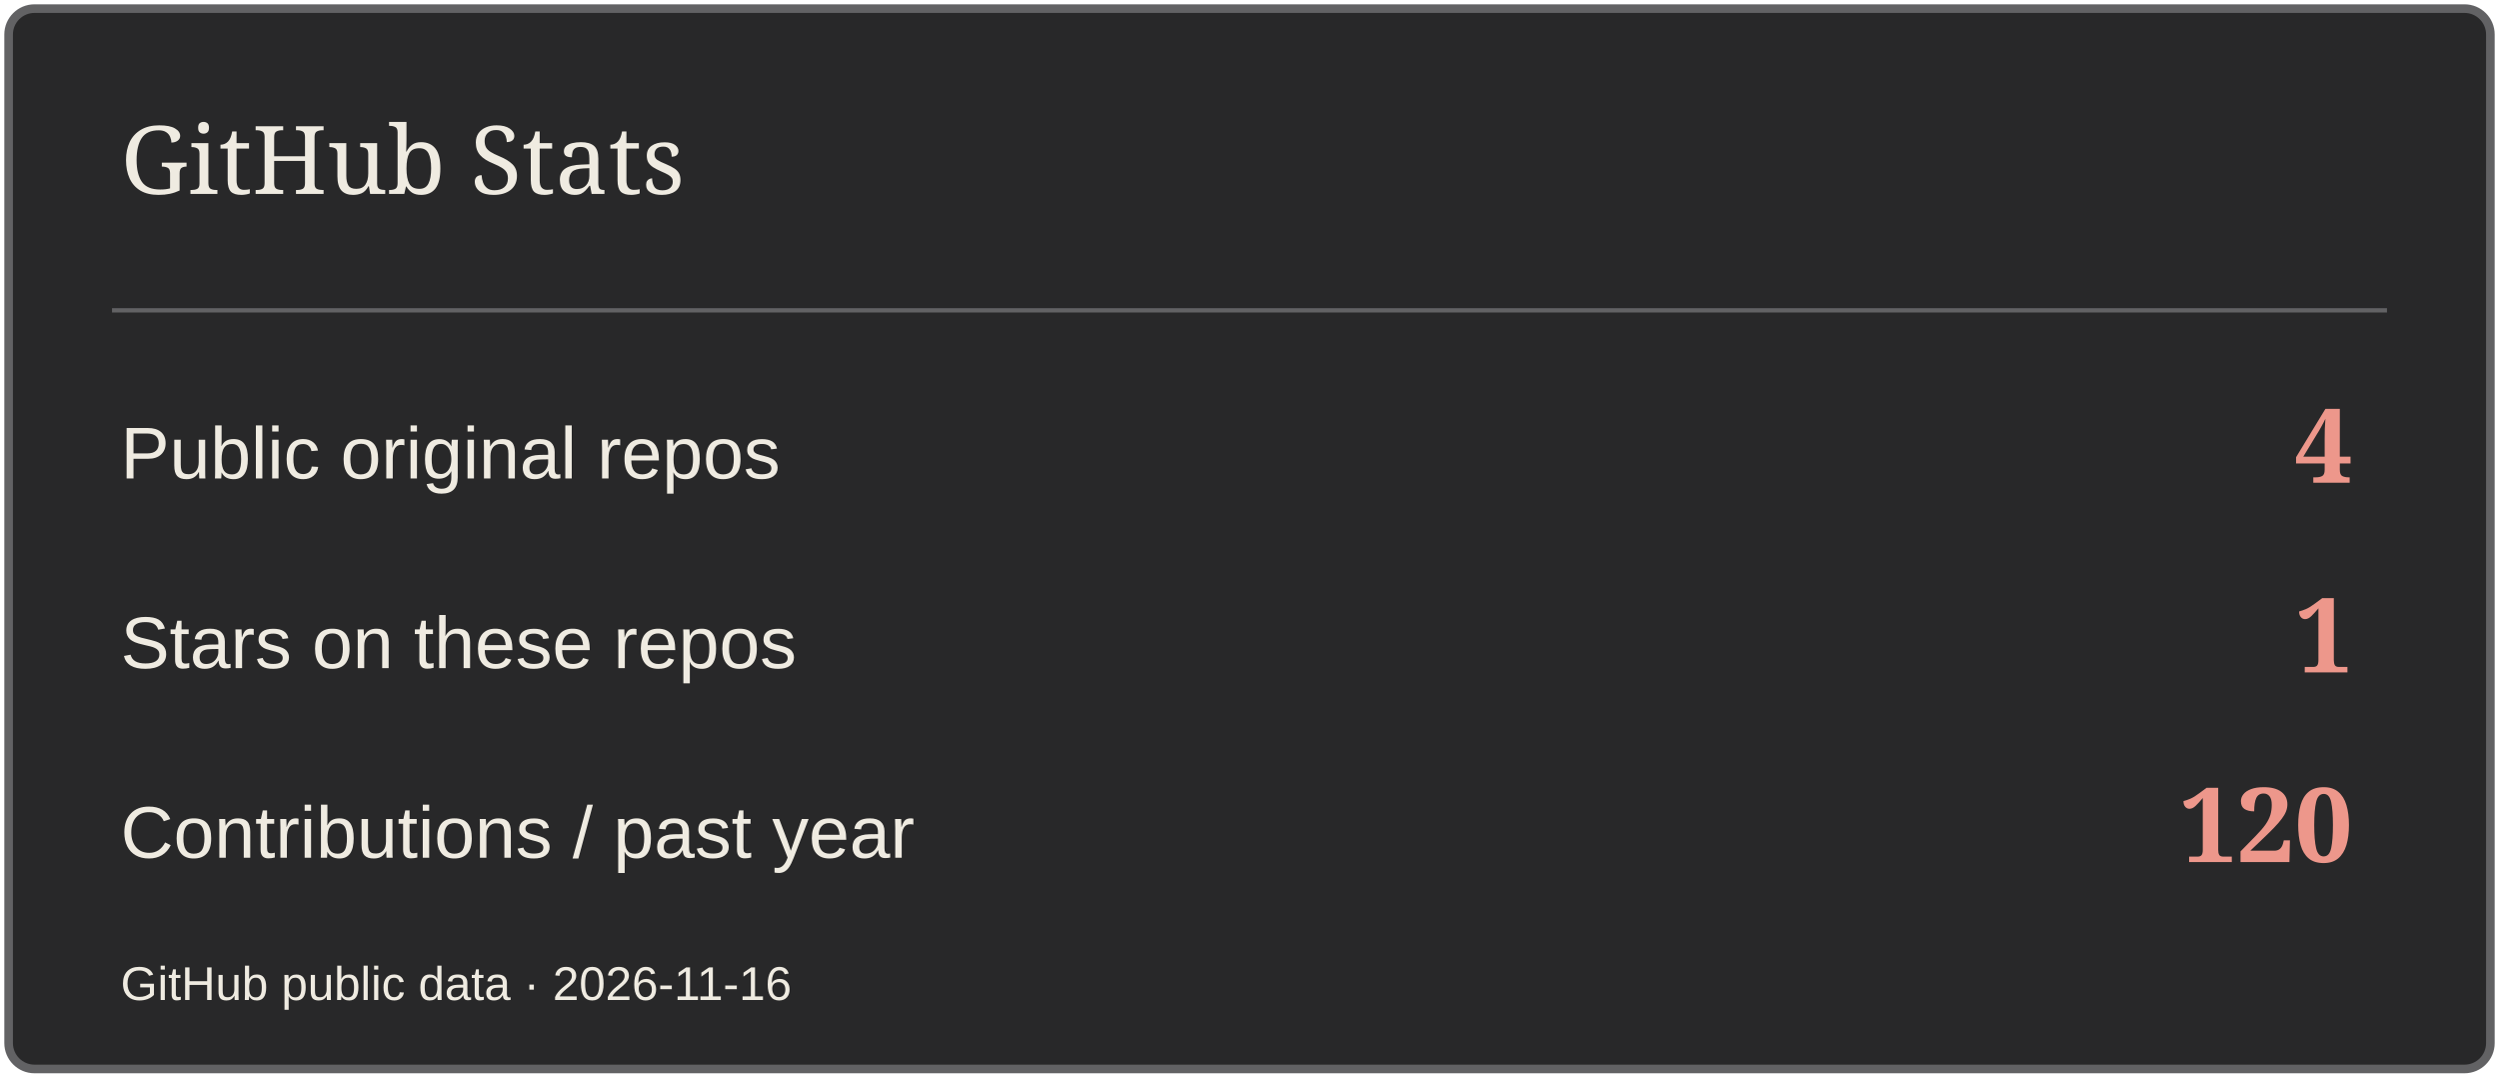
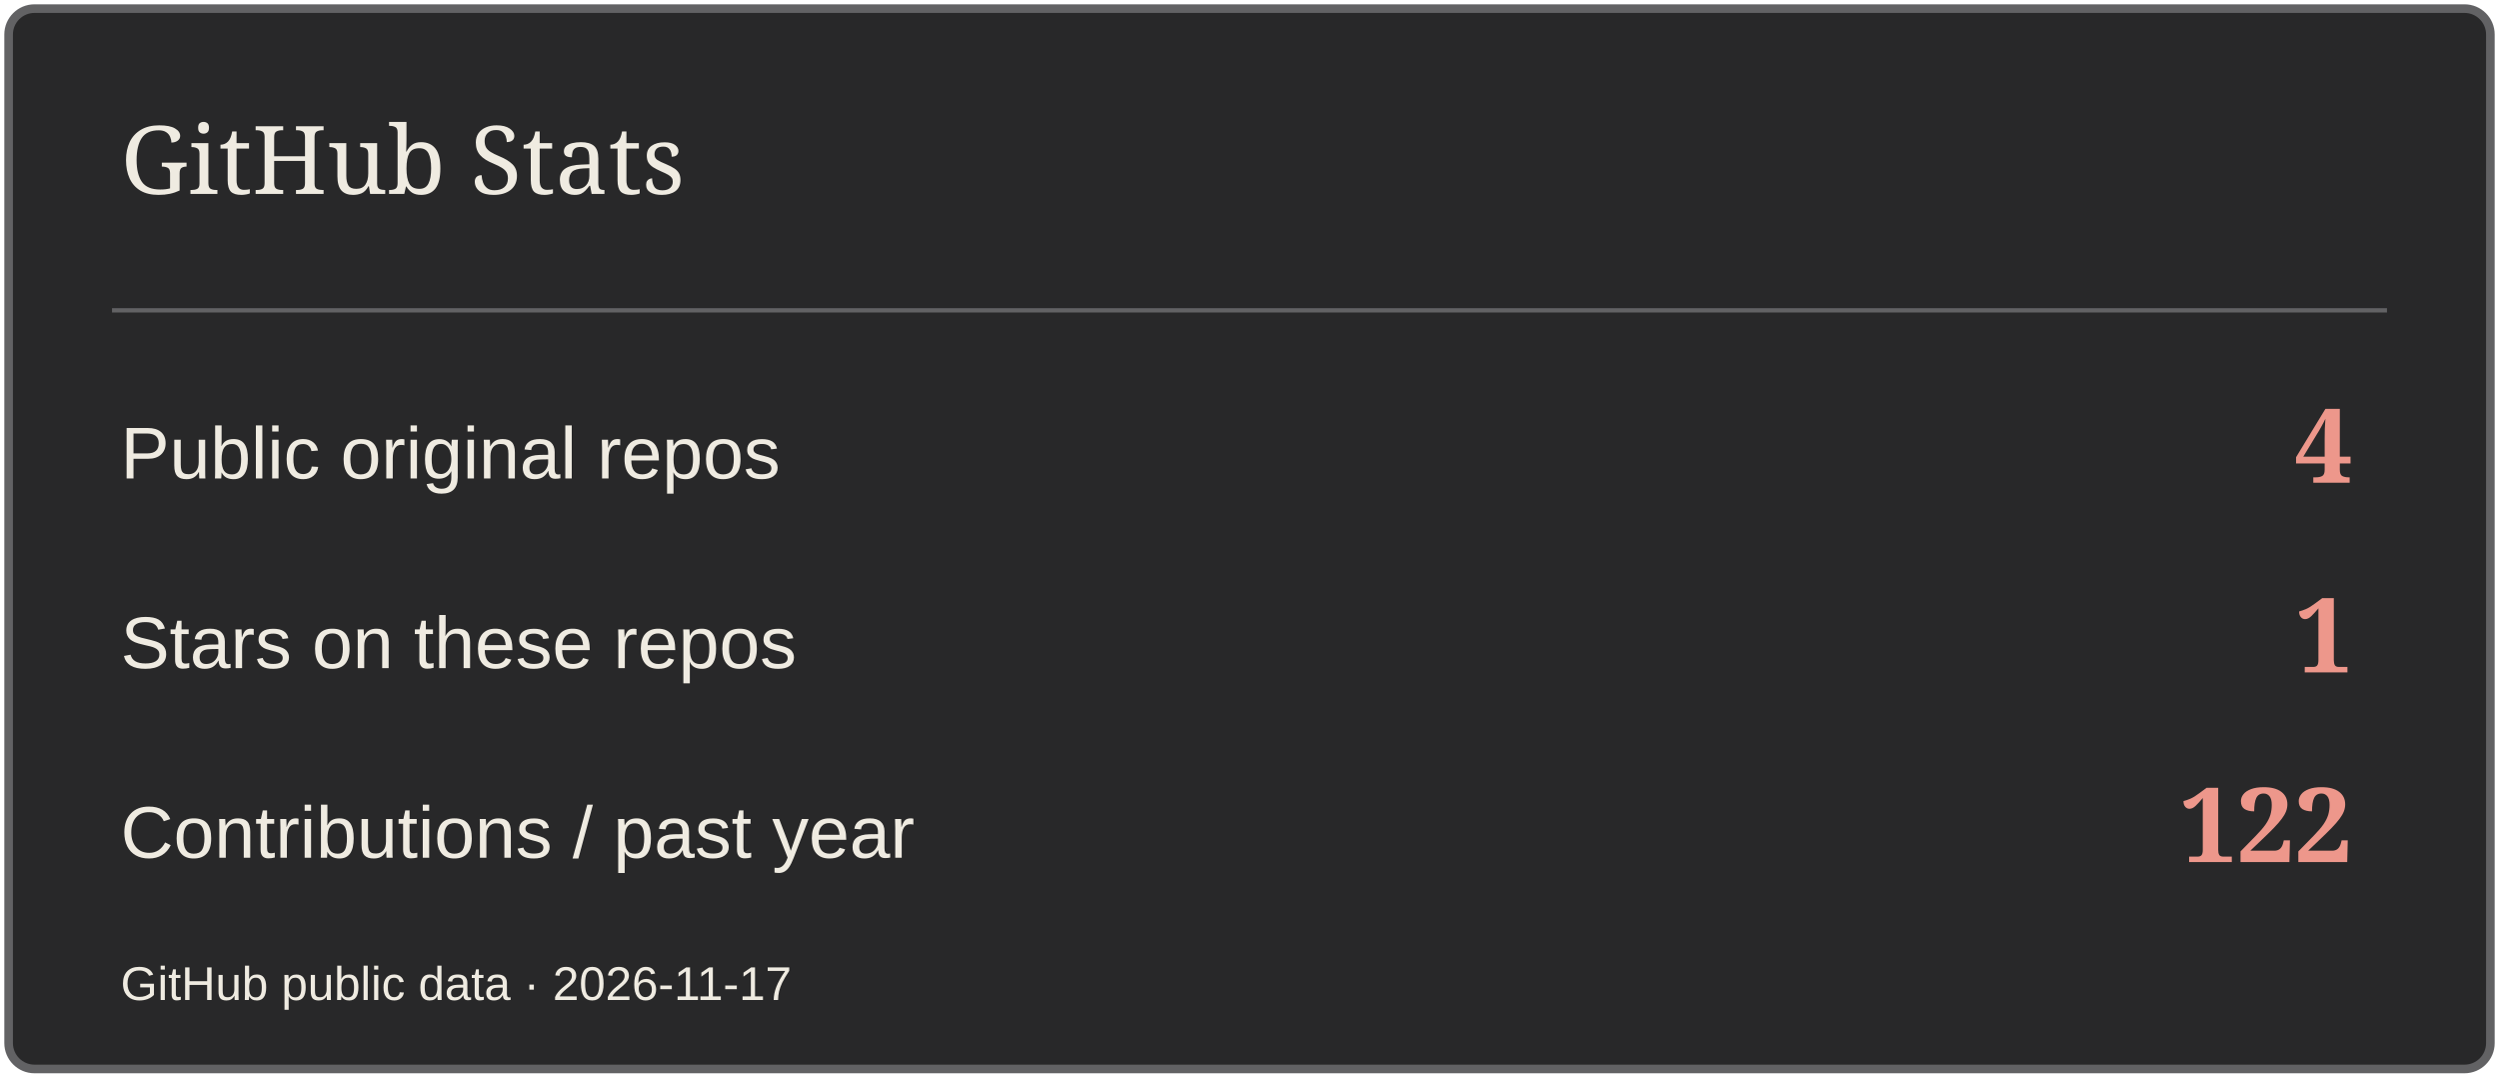
<svg xmlns="http://www.w3.org/2000/svg" width="580" height="250" viewBox="0 0 580 250" role="img" aria-label="GitHub Stats">
  <rect x="2" y="2" width="576" height="246" rx="6" fill="#282829" stroke="#626264" stroke-width="2" />
  <path d="M26 72H554" stroke="#626264" />
  <text x="28" y="45" font-size="22" fill="#EFEBE1" font-family="Georgia,serif">GitHub Stats</text>
  <text x="28" y="111" font-size="17" fill="#EFEBE1" font-family="Arial,sans-serif">Public original repos</text>
  <text x="546" y="112" font-size="24" fill="#ED978B" font-family="Georgia,serif" text-anchor="end" font-weight="700">4</text>
  <text x="28" y="155" font-size="17" fill="#EFEBE1" font-family="Arial,sans-serif">Stars on these repos</text>
  <text x="546" y="156" font-size="24" fill="#ED978B" font-family="Georgia,serif" text-anchor="end" font-weight="700">1</text>
  <text x="28" y="199" font-size="17" fill="#EFEBE1" font-family="Arial,sans-serif">Contributions / past year</text>
-   <text x="546" y="200" font-size="24" fill="#ED978B" font-family="Georgia,serif" text-anchor="end" font-weight="700">120</text>
-   <text x="28" y="232" font-size="11" fill="#EFEBE1" font-family="Arial,sans-serif">GitHub public data · 2026-11-16</text>
+   <text x="546" y="200" font-size="24" fill="#ED978B" font-family="Georgia,serif" text-anchor="end" font-weight="700">122</text>
+   <text x="28" y="232" font-size="11" fill="#EFEBE1" font-family="Arial,sans-serif">GitHub public data · 2026-11-17</text>
</svg>
